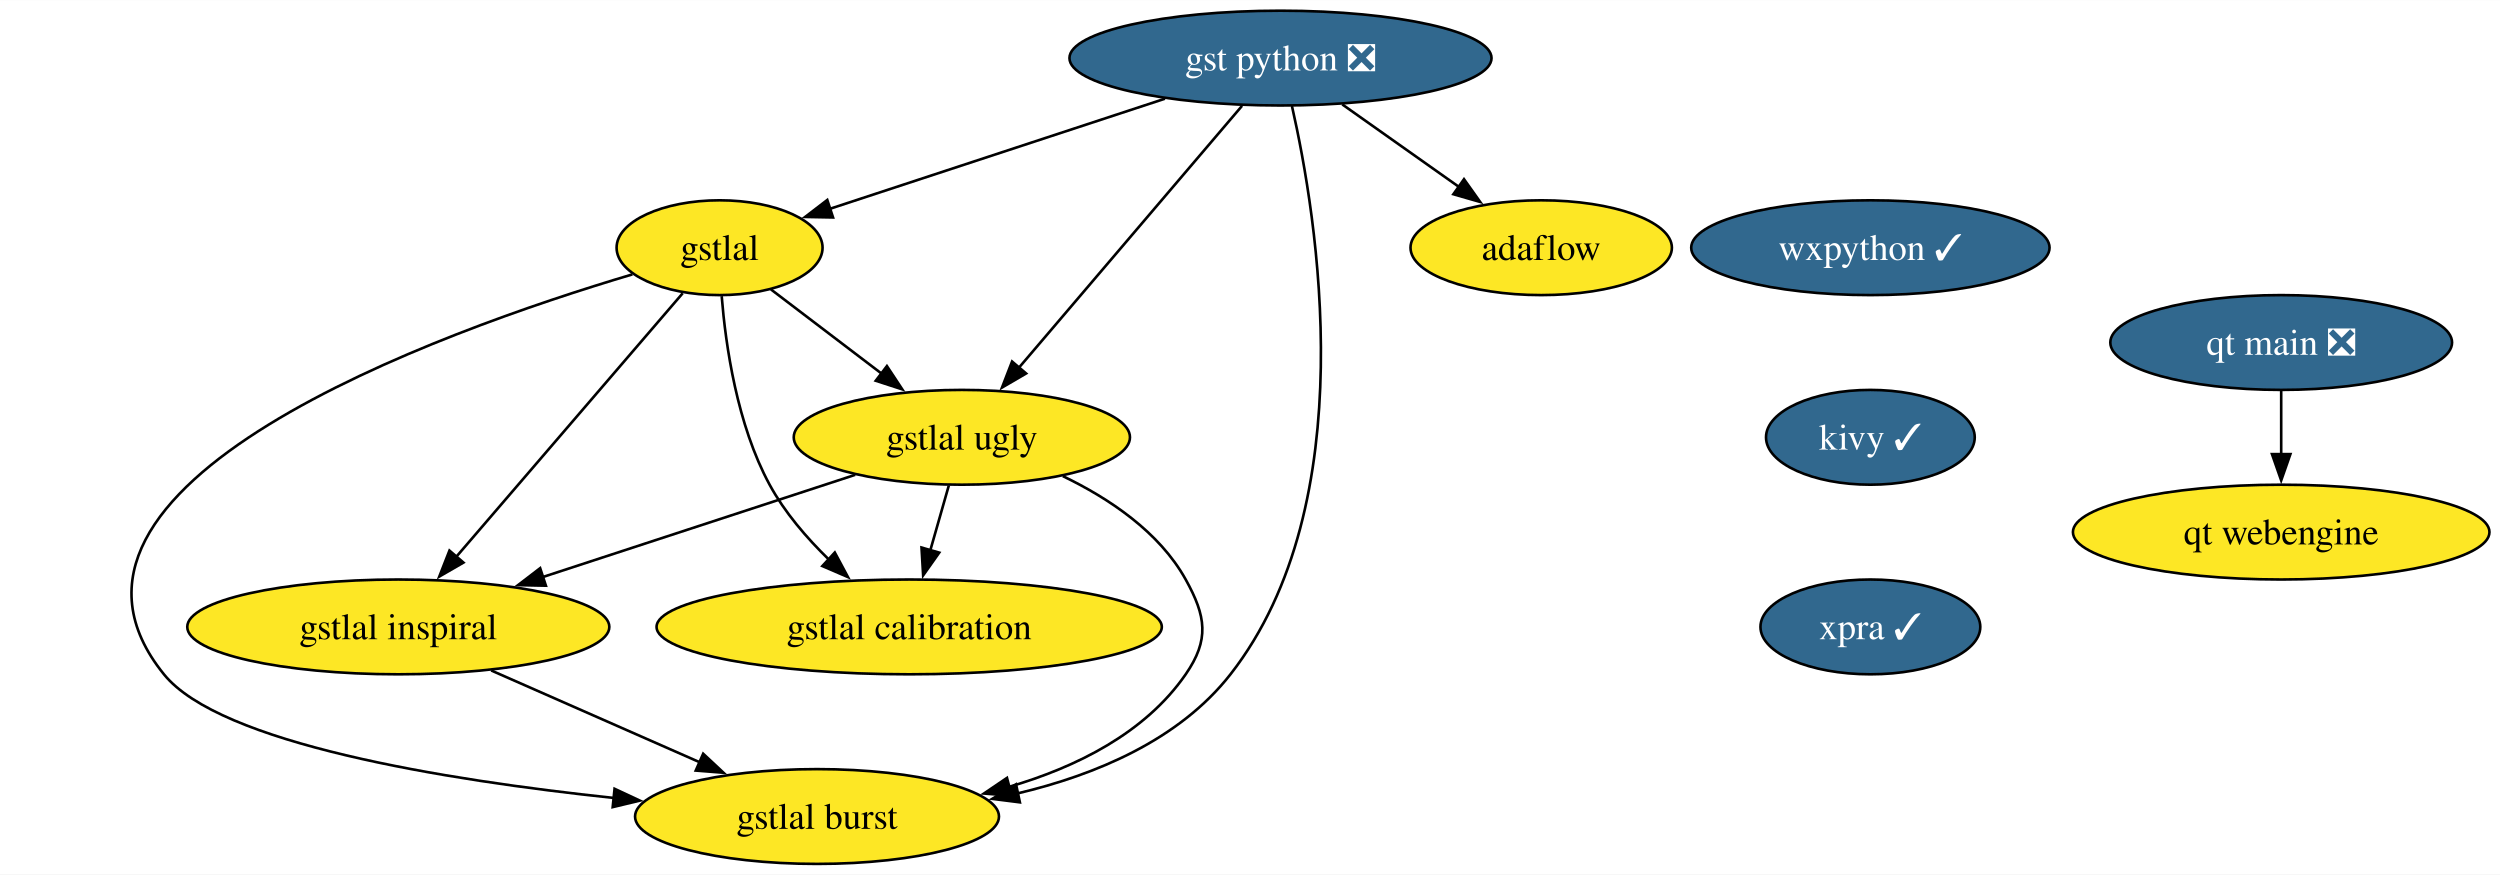
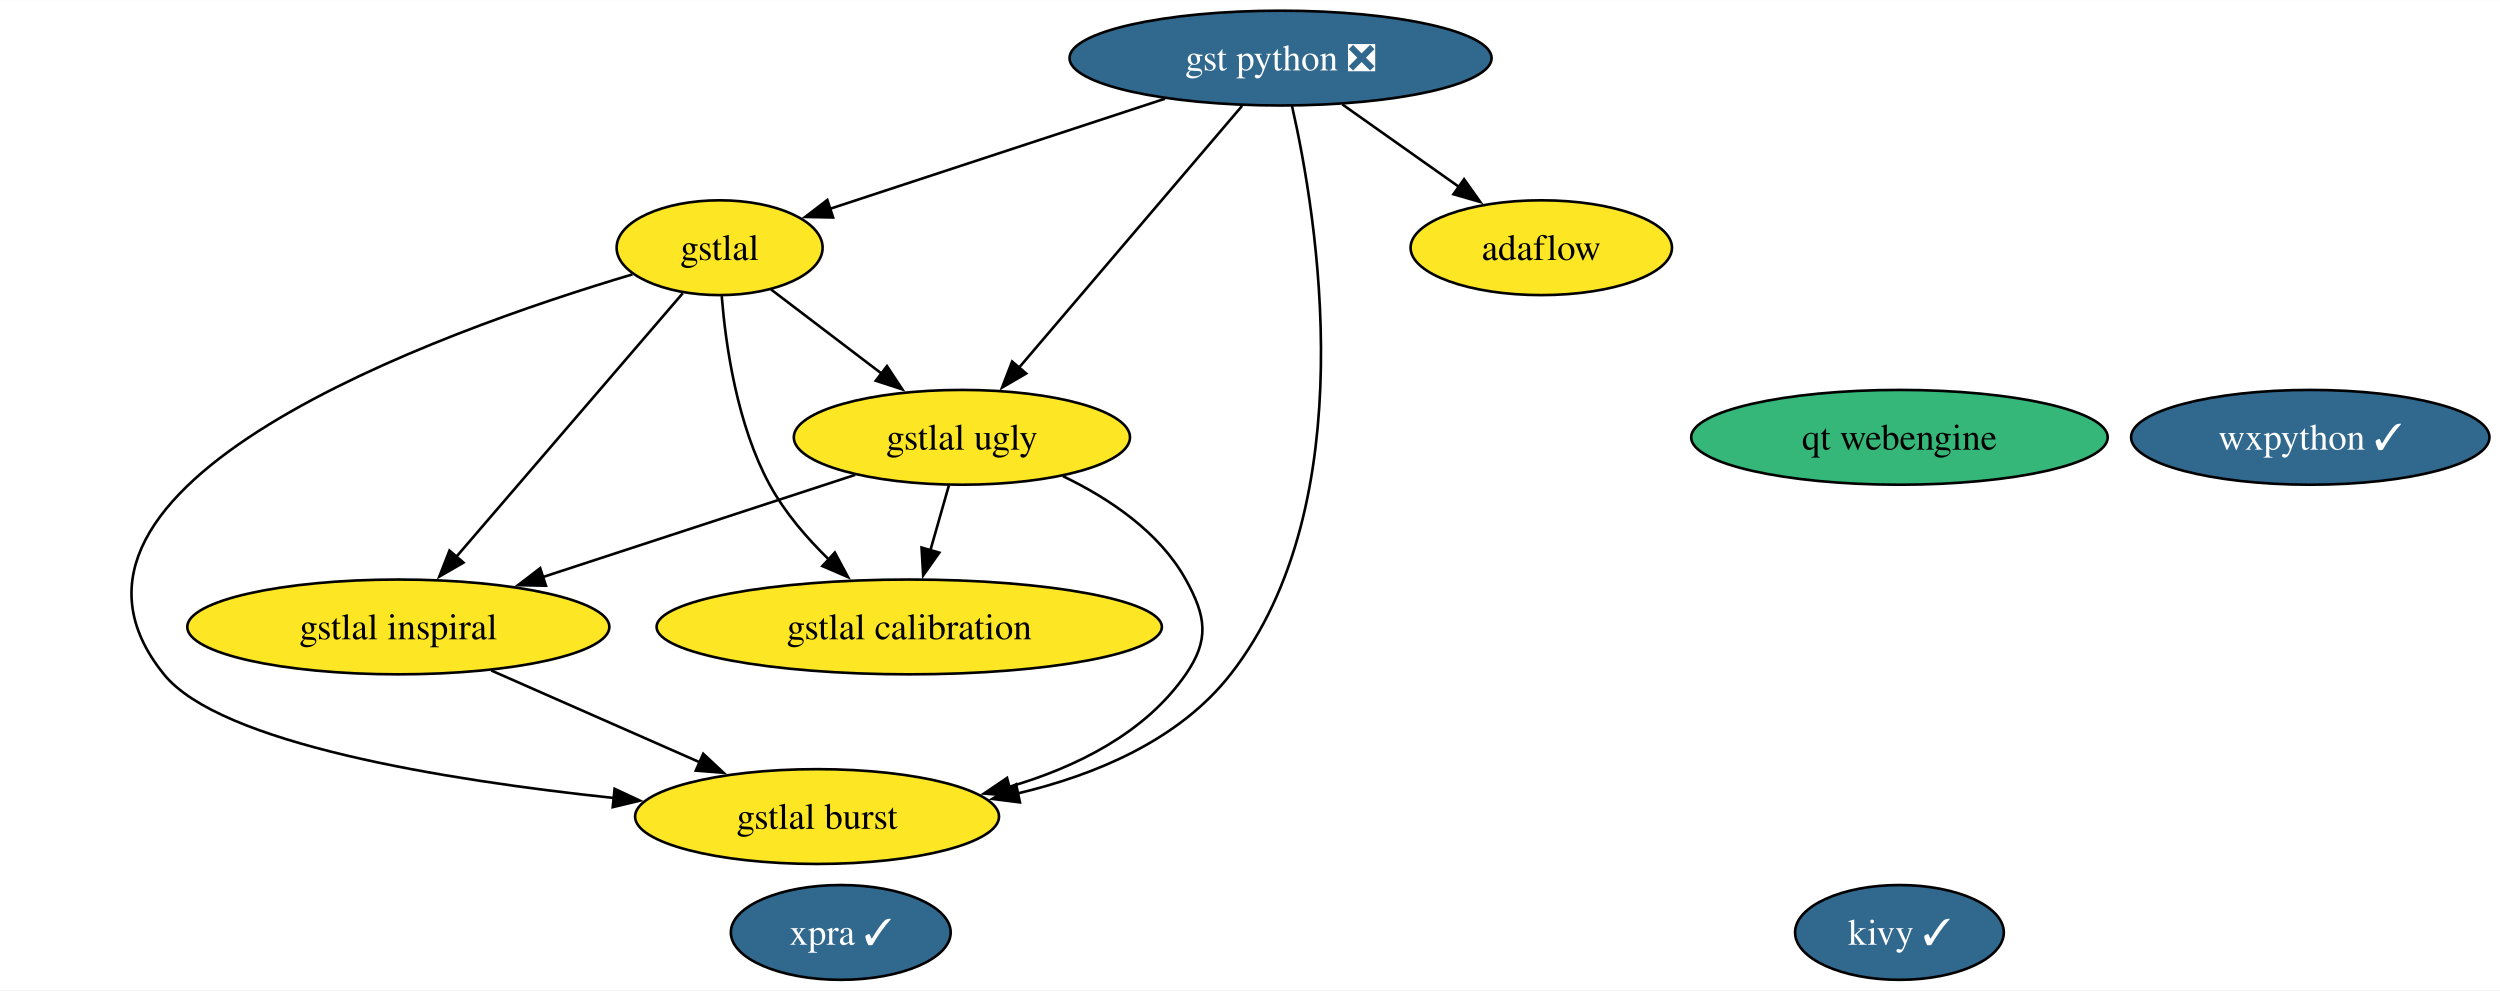
- <svg xmlns="http://www.w3.org/2000/svg" xmlns:xlink="http://www.w3.org/1999/xlink" width="949pt" height="332pt" viewBox="0.00 0.00 949.34 332.00">
-   <g id="graph0" class="graph" transform="scale(1 1) rotate(0) translate(4 328)">
-     <polygon fill="white" stroke="none" points="-4,4 -4,-328 945.34,-328 945.34,4 -4,4" />
+ <svg xmlns="http://www.w3.org/2000/svg" xmlns:xlink="http://www.w3.org/1999/xlink" width="949pt" height="376pt" viewBox="0.00 0.00 949.29 376.00">
+   <g id="graph0" class="graph" transform="scale(1 1) rotate(0) translate(4 372)">
+     <polygon fill="white" stroke="none" points="-4,4 -4,-372 945.29,-372 945.29,4 -4,4" />
    <g id="node1" class="node">
      <g id="a_node1">
        <a xlink:href="https://github.com/conda-forge/wxpython-feedstock/pull/120" xlink:title="wxpython ✓">
-           <ellipse fill="#31688e" stroke="black" cx="706.25" cy="-234" rx="68.04" ry="18" />
-           <text text-anchor="middle" x="706.25" y="-229.32" font-family="Times,serif" font-size="14.00" fill="white">wxpython ✓</text>
+           <ellipse fill="#31688e" stroke="black" cx="873.25" cy="-206" rx="68.04" ry="18" />
+           <text text-anchor="middle" x="873.25" y="-201.32" font-family="Times,serif" font-size="14.00" fill="white">wxpython ✓</text>
        </a>
      </g>
    </g>
    <g id="node2" class="node">
      <g id="a_node2">
        <a xlink:href="https://github.com/conda-forge/kivy-feedstock/pull/63" xlink:title="kivy ✓">
-           <ellipse fill="#31688e" stroke="black" cx="706.25" cy="-162" rx="39.63" ry="18" />
-           <text text-anchor="middle" x="706.25" y="-157.32" font-family="Times,serif" font-size="14.00" fill="white">kivy ✓</text>
+           <ellipse fill="#31688e" stroke="black" cx="717.25" cy="-18" rx="39.63" ry="18" />
+           <text text-anchor="middle" x="717.25" y="-13.32" font-family="Times,serif" font-size="14.00" fill="white">kivy ✓</text>
        </a>
      </g>
    </g>
    <g id="node3" class="node">
      <g id="a_node3">
-         <a xlink:href="https://github.com/conda-forge/xpra-feedstock/pull/37" xlink:title="xpra ✓">
-           <ellipse fill="#31688e" stroke="black" cx="706.25" cy="-90" rx="41.74" ry="18" />
-           <text text-anchor="middle" x="706.25" y="-85.33" font-family="Times,serif" font-size="14.00" fill="white">xpra ✓</text>
+         <a xlink:href="https://github.com/conda-forge/gst-python-feedstock/pull/56" xlink:title="gst python ❎">
+           <ellipse fill="#31688e" stroke="black" cx="482.25" cy="-350" rx="80.14" ry="18" />
+           <text text-anchor="middle" x="482.25" y="-345.32" font-family="Times,serif" font-size="14.00" fill="white">gst python ❎</text>
        </a>
      </g>
    </g>
    <g id="node4" class="node">
      <g id="a_node4">
-         <a xlink:href="https://github.com/conda-forge/gst-python-feedstock/pull/56" xlink:title="gst python ❎">
-           <ellipse fill="#31688e" stroke="black" cx="482.25" cy="-306" rx="80.14" ry="18" />
-           <text text-anchor="middle" x="482.25" y="-301.32" font-family="Times,serif" font-size="14.00" fill="white">gst python ❎</text>
+         <a xlink:href="https://github.com/conda-forge/gstlal-feedstock" xlink:title="gstlal">
+           <ellipse fill="#fde725" stroke="black" cx="269.25" cy="-278" rx="39.11" ry="18" />
+           <text text-anchor="middle" x="269.25" y="-273.32" font-family="Times,serif" font-size="14.00">gstlal</text>
        </a>
      </g>
    </g>
+     <g id="edge2" class="edge">
+       <path fill="none" stroke="black" d="M438.37,-334.58C401.07,-322.32 347.86,-304.84 311.14,-292.77" />
+       <polygon fill="black" stroke="black" points="312.34,-289.48 301.74,-289.68 310.15,-296.13 312.34,-289.48" />
+     </g>
    <g id="node5" class="node">
      <g id="a_node5">
-         <a xlink:href="https://github.com/conda-forge/gstlal-feedstock" xlink:title="gstlal">
-           <ellipse fill="#fde725" stroke="black" cx="269.25" cy="-234" rx="39.11" ry="18" />
-           <text text-anchor="middle" x="269.25" y="-229.32" font-family="Times,serif" font-size="14.00">gstlal</text>
+         <a xlink:href="https://github.com/conda-forge/gstlal-ugly-feedstock" xlink:title="gstlal ugly">
+           <ellipse fill="#fde725" stroke="black" cx="361.25" cy="-206" rx="63.83" ry="18" />
+           <text text-anchor="middle" x="361.25" y="-201.32" font-family="Times,serif" font-size="14.00">gstlal ugly</text>
+         </a>
+       </g>
+     </g>
+     <g id="edge4" class="edge">
+       <path fill="none" stroke="black" d="M467.65,-331.87C446.55,-307.11 407.38,-261.14 382.91,-232.42" />
+       <polygon fill="black" stroke="black" points="385.65,-230.24 376.5,-224.9 380.32,-234.78 385.65,-230.24" />
+     </g>
+     <g id="node6" class="node">
+       <g id="a_node6">
+         <a xlink:href="https://github.com/conda-forge/gstlal-burst-feedstock" xlink:title="gstlal burst">
+           <ellipse fill="#fde725" stroke="black" cx="306.25" cy="-62" rx="69.1" ry="18" />
+           <text text-anchor="middle" x="306.25" y="-57.33" font-family="Times,serif" font-size="14.00">gstlal burst</text>
        </a>
      </g>
    </g>
    <g id="edge3" class="edge">
-       <path fill="none" stroke="black" d="M438.37,-290.58C401.07,-278.32 347.86,-260.84 311.14,-248.77" />
-       <polygon fill="black" stroke="black" points="312.34,-245.48 301.74,-245.68 310.15,-252.13 312.34,-245.48" />
+       <path fill="none" stroke="black" d="M486.59,-331.83C496.11,-289.93 514.1,-181.08 463.25,-116 443.76,-91.07 412.04,-77.77 382.19,-70.72" />
+       <polygon fill="black" stroke="black" points="383.29,-67.38 372.78,-68.71 381.83,-74.23 383.29,-67.38" />
    </g>
-     <g id="node6" class="node">
-       <g id="a_node6">
-         <a xlink:href="https://github.com/conda-forge/gstlal-ugly-feedstock" xlink:title="gstlal ugly">
-           <ellipse fill="#fde725" stroke="black" cx="361.25" cy="-162" rx="63.84" ry="18" />
-           <text text-anchor="middle" x="361.25" y="-157.32" font-family="Times,serif" font-size="14.00">gstlal ugly</text>
+     <g id="node11" class="node">
+       <g id="a_node11">
+         <a xlink:href="https://github.com/conda-forge/adaflow-feedstock" xlink:title="adaflow">
+           <ellipse fill="#fde725" stroke="black" cx="581.25" cy="-278" rx="49.63" ry="18" />
+           <text text-anchor="middle" x="581.25" y="-273.32" font-family="Times,serif" font-size="14.00">adaflow</text>
        </a>
      </g>
    </g>
-     <g id="edge4" class="edge">
-       <path fill="none" stroke="black" d="M467.65,-287.87C446.55,-263.11 407.38,-217.14 382.91,-188.42" />
-       <polygon fill="black" stroke="black" points="385.65,-186.24 376.5,-180.9 380.32,-190.78 385.65,-186.24" />
+     <g id="edge1" class="edge">
+       <path fill="none" stroke="black" d="M505.71,-332.41C519.03,-322.99 535.87,-311.09 550.26,-300.91" />
+       <polygon fill="black" stroke="black" points="551.93,-304.02 558.07,-295.38 547.89,-298.3 551.93,-304.02" />
+     </g>
+     <g id="edge8" class="edge">
+       <path fill="none" stroke="black" d="M288.76,-262.15C300.93,-252.89 316.85,-240.78 330.67,-230.26" />
+       <polygon fill="black" stroke="black" points="332.79,-233.05 338.63,-224.21 328.55,-227.48 332.79,-233.05" />
+     </g>
+     <g id="edge5" class="edge">
+       <path fill="none" stroke="black" d="M236.15,-267.87C163.29,-246.19 0,-188.01 58.25,-116 79.5,-89.72 164.46,-75.9 229.07,-69.05" />
+       <polygon fill="black" stroke="black" points="229.37,-72.53 238.96,-68.04 228.66,-65.57 229.37,-72.53" />
    </g>
    <g id="node7" class="node">
      <g id="a_node7">
-         <a xlink:href="https://github.com/conda-forge/gstlal-burst-feedstock" xlink:title="gstlal burst">
-           <ellipse fill="#fde725" stroke="black" cx="306.25" cy="-18" rx="69.1" ry="18" />
-           <text text-anchor="middle" x="306.25" y="-13.32" font-family="Times,serif" font-size="14.00">gstlal burst</text>
+         <a xlink:href="https://github.com/conda-forge/gstlal-inspiral-feedstock" xlink:title="gstlal inspiral">
+           <ellipse fill="#fde725" stroke="black" cx="147.25" cy="-134" rx="80.14" ry="18" />
+           <text text-anchor="middle" x="147.25" y="-129.32" font-family="Times,serif" font-size="14.00">gstlal inspiral</text>
        </a>
      </g>
    </g>
-     <g id="edge5" class="edge">
-       <path fill="none" stroke="black" d="M486.59,-287.83C496.11,-245.93 514.1,-137.08 463.25,-72 443.76,-47.07 412.04,-33.77 382.19,-26.72" />
-       <polygon fill="black" stroke="black" points="383.29,-23.38 372.78,-24.71 381.83,-30.23 383.29,-23.38" />
+     <g id="edge7" class="edge">
+       <path fill="none" stroke="black" d="M255.25,-260.71C234.15,-236.15 194.01,-189.43 169.05,-160.38" />
+       <polygon fill="black" stroke="black" points="171.99,-158.43 162.82,-153.13 166.68,-162.99 171.99,-158.43" />
    </g>
    <g id="node8" class="node">
      <g id="a_node8">
-         <a xlink:href="https://github.com/conda-forge/adaflow-feedstock" xlink:title="adaflow">
-           <ellipse fill="#fde725" stroke="black" cx="581.25" cy="-234" rx="49.63" ry="18" />
-           <text text-anchor="middle" x="581.25" y="-229.32" font-family="Times,serif" font-size="14.00">adaflow</text>
+         <a xlink:href="https://github.com/conda-forge/gstlal-calibration-feedstock" xlink:title="gstlal calibration">
+           <ellipse fill="#fde725" stroke="black" cx="341.25" cy="-134" rx="95.93" ry="18" />
+           <text text-anchor="middle" x="341.25" y="-129.32" font-family="Times,serif" font-size="14.00">gstlal calibration</text>
        </a>
      </g>
    </g>
    <g id="edge6" class="edge">
-       <path fill="none" stroke="black" d="M505.71,-288.41C519.03,-278.99 535.87,-267.09 550.26,-256.91" />
-       <polygon fill="black" stroke="black" points="551.93,-260.02 558.07,-251.38 547.89,-254.3 551.93,-260.02" />
+       <path fill="none" stroke="black" d="M270.05,-259.6C271.55,-240.89 275.87,-210.77 288.25,-188 293.93,-177.54 302.32,-167.78 310.76,-159.57" />
+       <polygon fill="black" stroke="black" points="313,-162.26 318,-152.92 308.27,-157.11 313,-162.26" />
    </g>
-     <g id="edge7" class="edge">
-       <path fill="none" stroke="black" d="M288.76,-218.15C300.93,-208.89 316.85,-196.78 330.67,-186.26" />
-       <polygon fill="black" stroke="black" points="332.79,-189.05 338.63,-180.21 328.55,-183.48 332.79,-189.05" />
+     <g id="edge9" class="edge">
+       <path fill="none" stroke="black" d="M399.59,-191.26C417.13,-182.82 436.2,-170.1 446.25,-152 454.01,-138.01 455.34,-129.17 446.25,-116 430.8,-93.64 404.62,-80.7 379.04,-73.22" />
+       <polygon fill="black" stroke="black" points="380.18,-69.9 369.62,-70.73 378.39,-76.67 380.18,-69.9" />
    </g>
-     <g id="edge8" class="edge">
-       <path fill="none" stroke="black" d="M236.15,-223.87C163.29,-202.19 0,-144.01 58.25,-72 79.5,-45.72 164.46,-31.9 229.07,-25.05" />
-       <polygon fill="black" stroke="black" points="229.37,-28.53 238.96,-24.04 228.66,-21.57 229.37,-28.53" />
+     <g id="edge11" class="edge">
+       <path fill="none" stroke="black" d="M320.74,-191.75C287.11,-180.75 238.94,-164.99 201.89,-152.87" />
+       <polygon fill="black" stroke="black" points="203.3,-149.65 192.71,-149.87 201.12,-156.31 203.3,-149.65" />
+     </g>
+     <g id="edge10" class="edge">
+       <path fill="none" stroke="black" d="M356.3,-187.7C354.17,-180.24 351.62,-171.32 349.24,-162.97" />
+       <polygon fill="black" stroke="black" points="352.66,-162.21 346.55,-153.56 345.93,-164.14 352.66,-162.21" />
+     </g>
+     <g id="edge12" class="edge">
+       <path fill="none" stroke="black" d="M182.53,-117.46C205.91,-107.17 236.76,-93.59 261.81,-82.56" />
+       <polygon fill="black" stroke="black" points="263.02,-85.85 270.76,-78.62 260.2,-79.45 263.02,-85.85" />
    </g>
    <g id="node9" class="node">
      <g id="a_node9">
-         <a xlink:href="https://github.com/conda-forge/gstlal-inspiral-feedstock" xlink:title="gstlal inspiral">
-           <ellipse fill="#fde725" stroke="black" cx="147.25" cy="-90" rx="80.14" ry="18" />
-           <text text-anchor="middle" x="147.25" y="-85.33" font-family="Times,serif" font-size="14.00">gstlal inspiral</text>
+         <a xlink:href="https://github.com/conda-forge/qt-webengine-feedstock" xlink:title="qt webengine">
+           <ellipse fill="#35b779" stroke="black" cx="717.25" cy="-206" rx="79.09" ry="18" />
+           <text text-anchor="middle" x="717.25" y="-201.32" font-family="Times,serif" font-size="14.00">qt webengine</text>
        </a>
      </g>
    </g>
-     <g id="edge9" class="edge">
-       <path fill="none" stroke="black" d="M255.25,-216.71C234.15,-192.15 194.01,-145.43 169.05,-116.38" />
-       <polygon fill="black" stroke="black" points="171.99,-114.43 162.82,-109.13 166.68,-118.99 171.99,-114.43" />
-     </g>
    <g id="node10" class="node">
      <g id="a_node10">
-         <a xlink:href="https://github.com/conda-forge/gstlal-calibration-feedstock" xlink:title="gstlal calibration">
-           <ellipse fill="#fde725" stroke="black" cx="341.25" cy="-90" rx="95.93" ry="18" />
-           <text text-anchor="middle" x="341.25" y="-85.33" font-family="Times,serif" font-size="14.00">gstlal calibration</text>
+         <a xlink:href="https://github.com/conda-forge/xpra-feedstock/pull/37" xlink:title="xpra ✓">
+           <ellipse fill="#31688e" stroke="black" cx="315.25" cy="-18" rx="41.74" ry="18" />
+           <text text-anchor="middle" x="315.25" y="-13.32" font-family="Times,serif" font-size="14.00" fill="white">xpra ✓</text>
        </a>
      </g>
    </g>
-     <g id="edge10" class="edge">
-       <path fill="none" stroke="black" d="M270.05,-215.6C271.55,-196.89 275.87,-166.77 288.25,-144 293.93,-133.54 302.32,-123.78 310.76,-115.57" />
-       <polygon fill="black" stroke="black" points="313,-118.26 318,-108.92 308.27,-113.11 313,-118.26" />
-     </g>
-     <g id="edge11" class="edge">
-       <path fill="none" stroke="black" d="M399.59,-147.26C417.13,-138.82 436.2,-126.1 446.25,-108 454.01,-94.01 455.34,-85.17 446.25,-72 430.8,-49.64 404.62,-36.7 379.04,-29.22" />
-       <polygon fill="black" stroke="black" points="380.18,-25.9 369.62,-26.73 378.39,-32.67 380.18,-25.9" />
-     </g>
-     <g id="edge12" class="edge">
-       <path fill="none" stroke="black" d="M320.74,-147.75C287.11,-136.75 238.94,-120.99 201.89,-108.87" />
-       <polygon fill="black" stroke="black" points="203.3,-105.65 192.71,-105.87 201.12,-112.31 203.3,-105.65" />
-     </g>
-     <g id="edge13" class="edge">
-       <path fill="none" stroke="black" d="M356.3,-143.7C354.17,-136.24 351.62,-127.32 349.24,-118.97" />
-       <polygon fill="black" stroke="black" points="352.66,-118.21 346.55,-109.56 345.93,-120.14 352.66,-118.21" />
-     </g>
-     <g id="edge14" class="edge">
-       <path fill="none" stroke="black" d="M182.53,-73.46C205.91,-63.17 236.76,-49.59 261.81,-38.56" />
-       <polygon fill="black" stroke="black" points="263.02,-41.85 270.76,-34.62 260.2,-35.45 263.02,-41.85" />
-     </g>
-     <g id="node11" class="node">
-       <g id="a_node11">
-         <a xlink:href="https://github.com/conda-forge/qt-main-feedstock/pull/255" xlink:title="qt main ❎">
-           <ellipse fill="#31688e" stroke="black" cx="862.25" cy="-198" rx="64.89" ry="18" />
-           <text text-anchor="middle" x="862.25" y="-193.32" font-family="Times,serif" font-size="14.00" fill="white">qt main ❎</text>
-         </a>
-       </g>
-     </g>
-     <g id="node12" class="node">
-       <g id="a_node12">
-         <a xlink:href="https://github.com/conda-forge/qt-webengine-feedstock" xlink:title="qt webengine">
-           <ellipse fill="#fde725" stroke="black" cx="862.25" cy="-126" rx="79.09" ry="18" />
-           <text text-anchor="middle" x="862.25" y="-121.33" font-family="Times,serif" font-size="14.00">qt webengine</text>
-         </a>
-       </g>
-     </g>
-     <g id="edge15" class="edge">
-       <path fill="none" stroke="black" d="M862.25,-179.7C862.25,-172.41 862.25,-163.73 862.25,-155.54" />
-       <polygon fill="black" stroke="black" points="865.75,-155.62 862.25,-145.62 858.75,-155.62 865.75,-155.62" />
-     </g>
  </g>
</svg>
